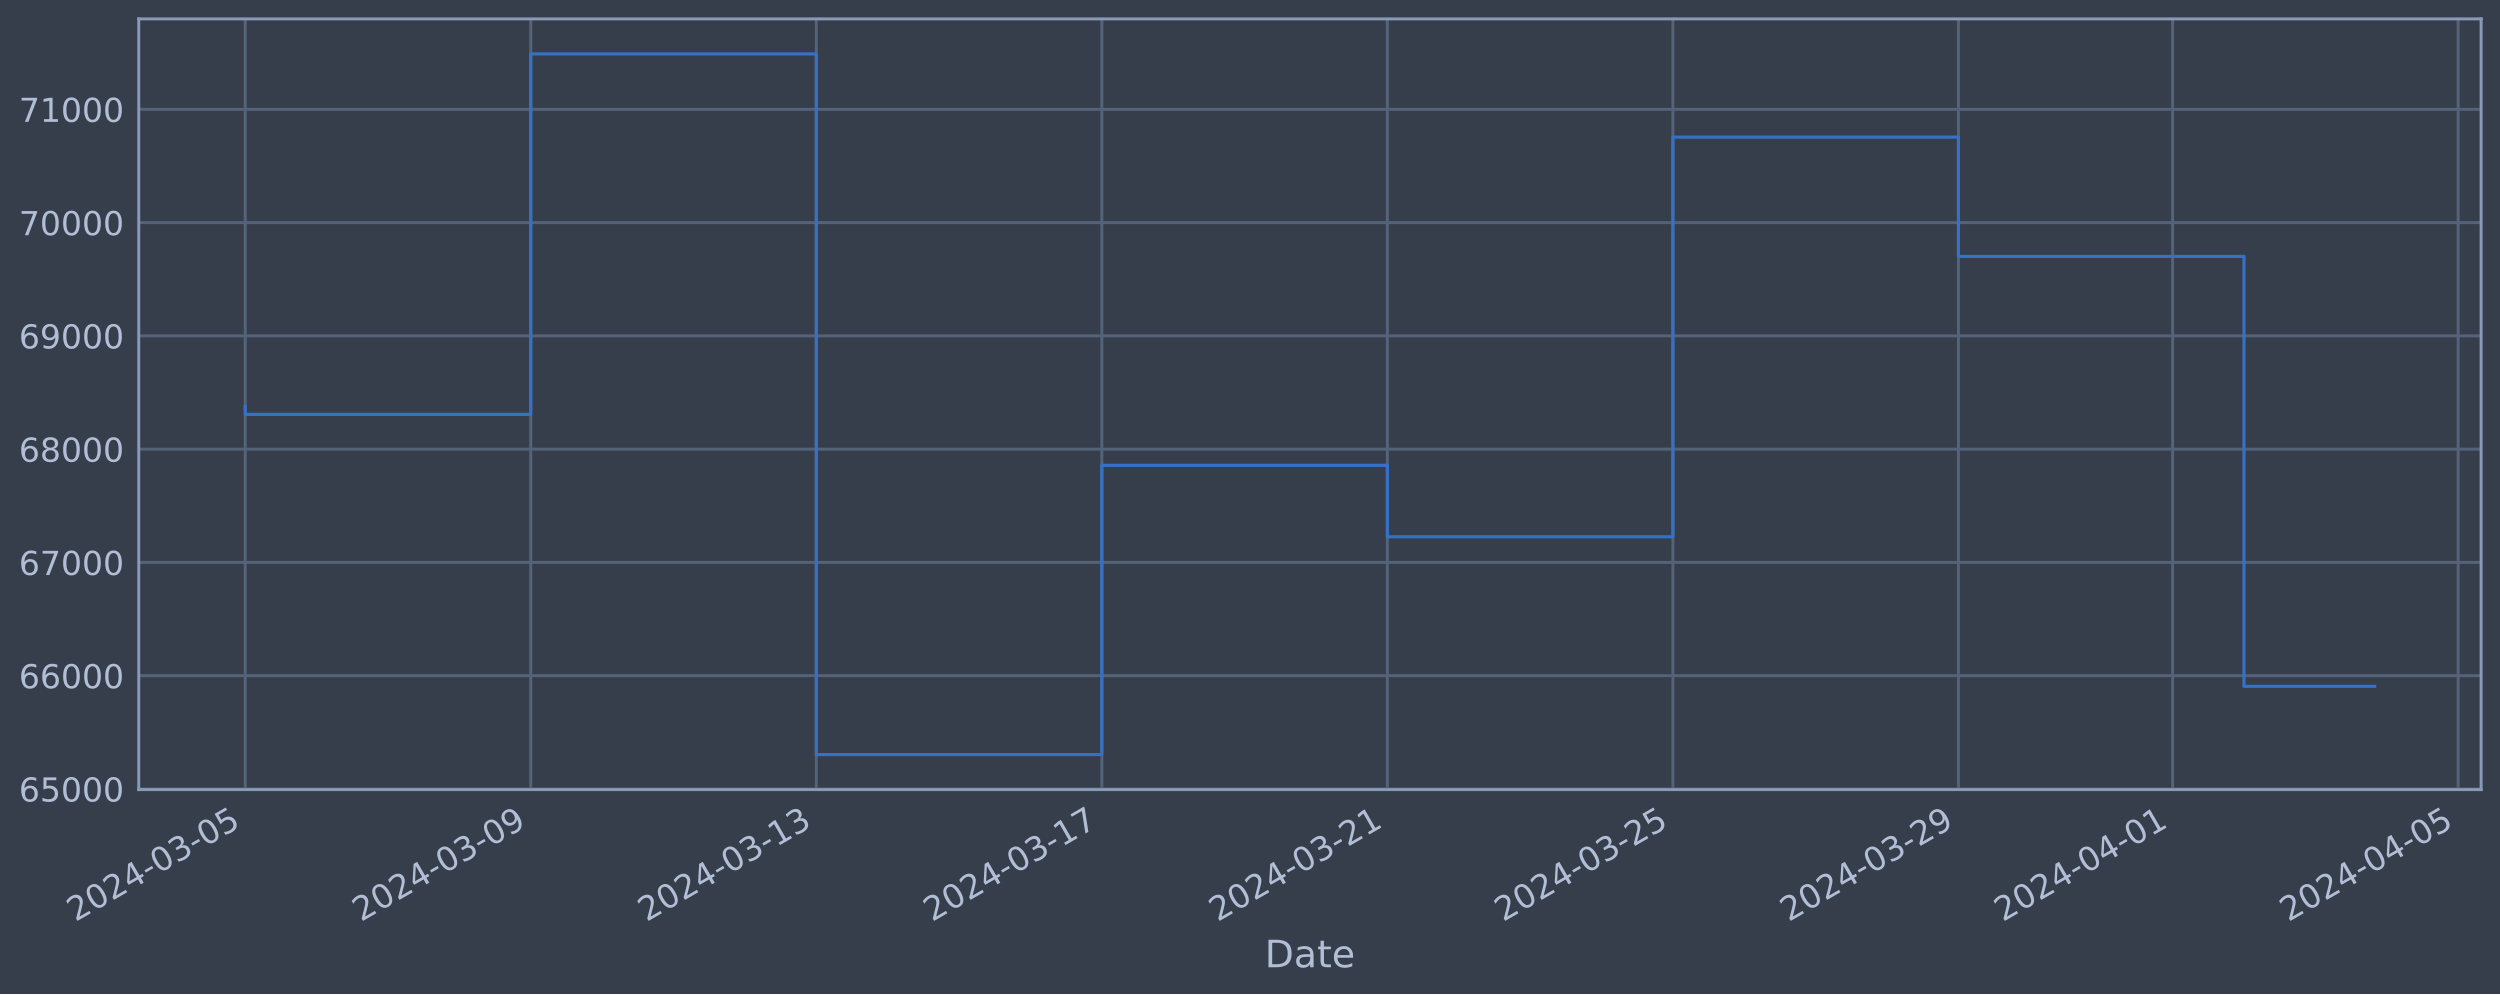
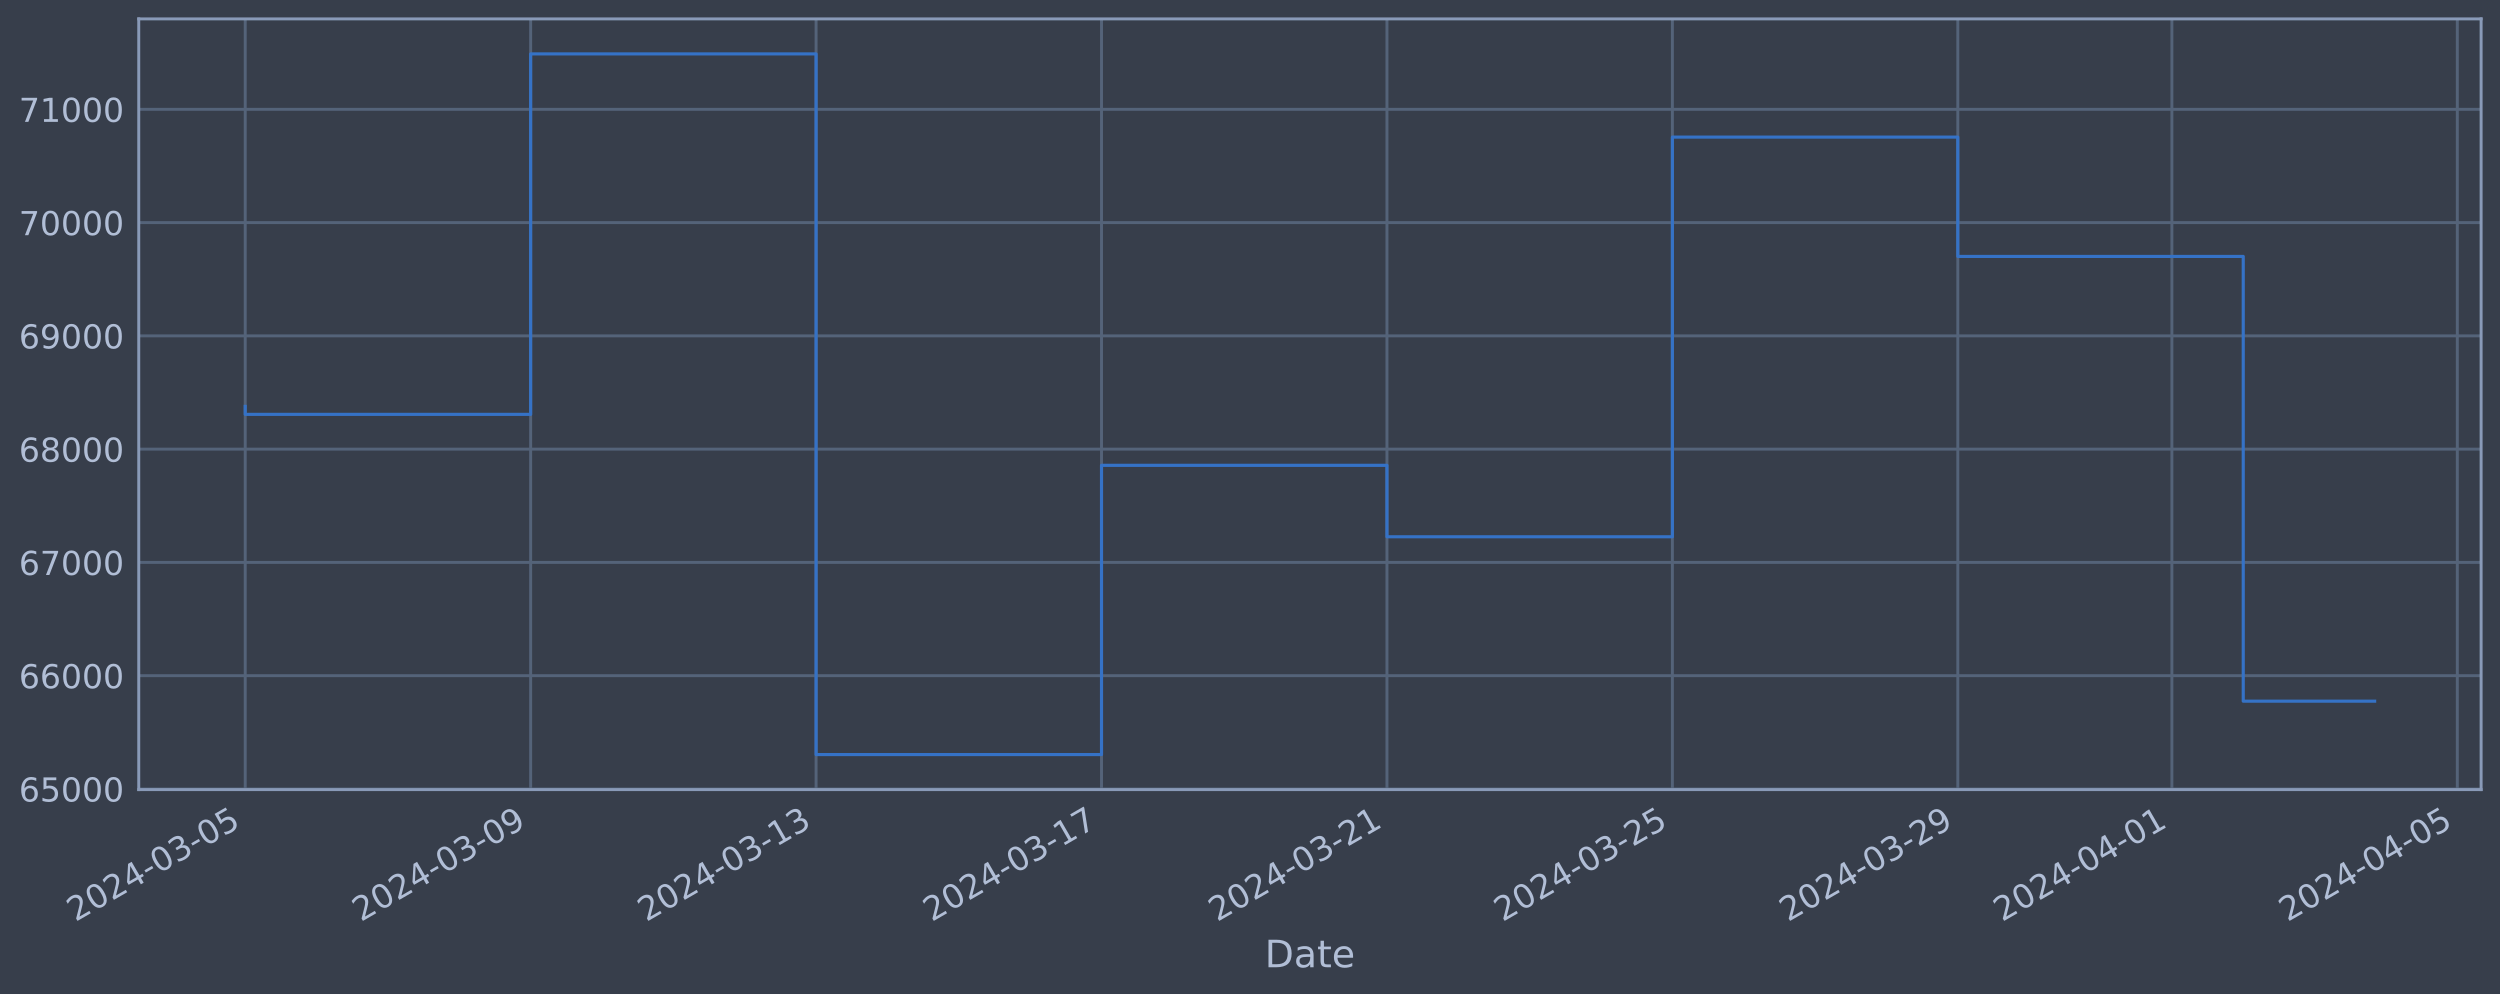
<svg xmlns="http://www.w3.org/2000/svg" xmlns:xlink="http://www.w3.org/1999/xlink" width="952.884pt" height="378.87pt" viewBox="0 0 952.884 378.87" version="1.1">
  <defs>
    <style type="text/css">*{stroke-linejoin: round; stroke-linecap: butt}</style>
  </defs>
  <g id="figure_1">
    <g id="patch_1">
      <path d="M 0 378.87  L 952.884 378.87  L 952.884 0  L 0 0  z " style="fill: #373e4b" />
    </g>
    <g id="axes_1">
      <g id="patch_2">
        <path d="M 52.884 300.96  L 945.684 300.96  L 945.684 7.2  L 52.884 7.2  z " style="fill: #373e4b" />
      </g>
      <g id="matplotlib.axis_1">
        <g id="xtick_1">
          <g id="line2d_1">
-             <path d="M 93.466 300.96  L 93.466 7.2  " clip-path="url(#p131602e66e)" style="fill: none; stroke: #546379; stroke-width: 1.12; stroke-linecap: square" />
+             <path d="M 93.466 300.96  L 93.466 7.2  " clip-path="url(#p14119fea7d)" style="fill: none; stroke: #546379; stroke-width: 1.12; stroke-linecap: square" />
          </g>
          <g id="line2d_2" />
          <g id="text_1">
            <g style="fill: #b1bed6" transform="translate(28.74006 351.4642) rotate(-30) scale(0.126 -0.126)">
              <defs>
                <path id="DejaVuSans-32" d="M 1228 531  L 3431 531  L 3431 0  L 469 0  L 469 531  Q 828 903 1448 1529  Q 2069 2156 2228 2338  Q 2531 2678 2651 2914  Q 2772 3150 2772 3378  Q 2772 3750 2511 3984  Q 2250 4219 1831 4219  Q 1534 4219 1204 4116  Q 875 4013 500 3803  L 500 4441  Q 881 4594 1212 4672  Q 1544 4750 1819 4750  Q 2544 4750 2975 4387  Q 3406 4025 3406 3419  Q 3406 3131 3298 2873  Q 3191 2616 2906 2266  Q 2828 2175 2409 1742  Q 1991 1309 1228 531  z " transform="scale(0.015625)" />
                <path id="DejaVuSans-30" d="M 2034 4250  Q 1547 4250 1301 3770  Q 1056 3291 1056 2328  Q 1056 1369 1301 889  Q 1547 409 2034 409  Q 2525 409 2770 889  Q 3016 1369 3016 2328  Q 3016 3291 2770 3770  Q 2525 4250 2034 4250  z M 2034 4750  Q 2819 4750 3233 4129  Q 3647 3509 3647 2328  Q 3647 1150 3233 529  Q 2819 -91 2034 -91  Q 1250 -91 836 529  Q 422 1150 422 2328  Q 422 3509 836 4129  Q 1250 4750 2034 4750  z " transform="scale(0.015625)" />
                <path id="DejaVuSans-34" d="M 2419 4116  L 825 1625  L 2419 1625  L 2419 4116  z M 2253 4666  L 3047 4666  L 3047 1625  L 3713 1625  L 3713 1100  L 3047 1100  L 3047 0  L 2419 0  L 2419 1100  L 313 1100  L 313 1709  L 2253 4666  z " transform="scale(0.015625)" />
                <path id="DejaVuSans-2d" d="M 313 2009  L 1997 2009  L 1997 1497  L 313 1497  L 313 2009  z " transform="scale(0.015625)" />
                <path id="DejaVuSans-33" d="M 2597 2516  Q 3050 2419 3304 2112  Q 3559 1806 3559 1356  Q 3559 666 3084 287  Q 2609 -91 1734 -91  Q 1441 -91 1130 -33  Q 819 25 488 141  L 488 750  Q 750 597 1062 519  Q 1375 441 1716 441  Q 2309 441 2620 675  Q 2931 909 2931 1356  Q 2931 1769 2642 2001  Q 2353 2234 1838 2234  L 1294 2234  L 1294 2753  L 1863 2753  Q 2328 2753 2575 2939  Q 2822 3125 2822 3475  Q 2822 3834 2567 4026  Q 2313 4219 1838 4219  Q 1578 4219 1281 4162  Q 984 4106 628 3988  L 628 4550  Q 988 4650 1302 4700  Q 1616 4750 1894 4750  Q 2613 4750 3031 4423  Q 3450 4097 3450 3541  Q 3450 3153 3228 2886  Q 3006 2619 2597 2516  z " transform="scale(0.015625)" />
                <path id="DejaVuSans-35" d="M 691 4666  L 3169 4666  L 3169 4134  L 1269 4134  L 1269 2991  Q 1406 3038 1543 3061  Q 1681 3084 1819 3084  Q 2600 3084 3056 2656  Q 3513 2228 3513 1497  Q 3513 744 3044 326  Q 2575 -91 1722 -91  Q 1428 -91 1123 -41  Q 819 9 494 109  L 494 744  Q 775 591 1075 516  Q 1375 441 1709 441  Q 2250 441 2565 725  Q 2881 1009 2881 1497  Q 2881 1984 2565 2268  Q 2250 2553 1709 2553  Q 1456 2553 1204 2497  Q 953 2441 691 2322  L 691 4666  z " transform="scale(0.015625)" />
              </defs>
              <use xlink:href="#DejaVuSans-32" />
              <use xlink:href="#DejaVuSans-30" x="63.623" />
              <use xlink:href="#DejaVuSans-32" x="127.246" />
              <use xlink:href="#DejaVuSans-34" x="190.869" />
              <use xlink:href="#DejaVuSans-2d" x="254.492" />
              <use xlink:href="#DejaVuSans-30" x="290.576" />
              <use xlink:href="#DejaVuSans-33" x="354.199" />
              <use xlink:href="#DejaVuSans-2d" x="417.822" />
              <use xlink:href="#DejaVuSans-30" x="453.906" />
              <use xlink:href="#DejaVuSans-35" x="517.529" />
            </g>
          </g>
        </g>
        <g id="xtick_2">
          <g id="line2d_3">
-             <path d="M 202.299 300.96  L 202.299 7.2  " clip-path="url(#p131602e66e)" style="fill: none; stroke: #546379; stroke-width: 1.12; stroke-linecap: square" />
+             <path d="M 202.259 300.96  L 202.259 7.2  " clip-path="url(#p14119fea7d)" style="fill: none; stroke: #546379; stroke-width: 1.12; stroke-linecap: square" />
          </g>
          <g id="line2d_4" />
          <g id="text_2">
-             <g style="fill: #b1bed6" transform="translate(137.574 351.4642) rotate(-30) scale(0.126 -0.126)">
+             <g style="fill: #b1bed6" transform="translate(137.5338 351.4642) rotate(-30) scale(0.126 -0.126)">
              <defs>
                <path id="DejaVuSans-39" d="M 703 97  L 703 672  Q 941 559 1184 500  Q 1428 441 1663 441  Q 2288 441 2617 861  Q 2947 1281 2994 2138  Q 2813 1869 2534 1725  Q 2256 1581 1919 1581  Q 1219 1581 811 2004  Q 403 2428 403 3163  Q 403 3881 828 4315  Q 1253 4750 1959 4750  Q 2769 4750 3195 4129  Q 3622 3509 3622 2328  Q 3622 1225 3098 567  Q 2575 -91 1691 -91  Q 1453 -91 1209 -44  Q 966 3 703 97  z M 1959 2075  Q 2384 2075 2632 2365  Q 2881 2656 2881 3163  Q 2881 3666 2632 3958  Q 2384 4250 1959 4250  Q 1534 4250 1286 3958  Q 1038 3666 1038 3163  Q 1038 2656 1286 2365  Q 1534 2075 1959 2075  z " transform="scale(0.015625)" />
              </defs>
              <use xlink:href="#DejaVuSans-32" />
              <use xlink:href="#DejaVuSans-30" x="63.623" />
              <use xlink:href="#DejaVuSans-32" x="127.246" />
              <use xlink:href="#DejaVuSans-34" x="190.869" />
              <use xlink:href="#DejaVuSans-2d" x="254.492" />
              <use xlink:href="#DejaVuSans-30" x="290.576" />
              <use xlink:href="#DejaVuSans-33" x="354.199" />
              <use xlink:href="#DejaVuSans-2d" x="417.822" />
              <use xlink:href="#DejaVuSans-30" x="453.906" />
              <use xlink:href="#DejaVuSans-39" x="517.529" />
            </g>
          </g>
        </g>
        <g id="xtick_3">
          <g id="line2d_5">
-             <path d="M 311.133 300.96  L 311.133 7.2  " clip-path="url(#p131602e66e)" style="fill: none; stroke: #546379; stroke-width: 1.12; stroke-linecap: square" />
+             <path d="M 311.053 300.96  L 311.053 7.2  " clip-path="url(#p14119fea7d)" style="fill: none; stroke: #546379; stroke-width: 1.12; stroke-linecap: square" />
          </g>
          <g id="line2d_6" />
          <g id="text_3">
-             <g style="fill: #b1bed6" transform="translate(246.4079 351.4642) rotate(-30) scale(0.126 -0.126)">
+             <g style="fill: #b1bed6" transform="translate(246.3275 351.4642) rotate(-30) scale(0.126 -0.126)">
              <defs>
                <path id="DejaVuSans-31" d="M 794 531  L 1825 531  L 1825 4091  L 703 3866  L 703 4441  L 1819 4666  L 2450 4666  L 2450 531  L 3481 531  L 3481 0  L 794 0  L 794 531  z " transform="scale(0.015625)" />
              </defs>
              <use xlink:href="#DejaVuSans-32" />
              <use xlink:href="#DejaVuSans-30" x="63.623" />
              <use xlink:href="#DejaVuSans-32" x="127.246" />
              <use xlink:href="#DejaVuSans-34" x="190.869" />
              <use xlink:href="#DejaVuSans-2d" x="254.492" />
              <use xlink:href="#DejaVuSans-30" x="290.576" />
              <use xlink:href="#DejaVuSans-33" x="354.199" />
              <use xlink:href="#DejaVuSans-2d" x="417.822" />
              <use xlink:href="#DejaVuSans-31" x="453.906" />
              <use xlink:href="#DejaVuSans-33" x="517.529" />
            </g>
          </g>
        </g>
        <g id="xtick_4">
          <g id="line2d_7">
-             <path d="M 419.967 300.96  L 419.967 7.2  " clip-path="url(#p131602e66e)" style="fill: none; stroke: #546379; stroke-width: 1.12; stroke-linecap: square" />
+             <path d="M 419.847 300.96  L 419.847 7.2  " clip-path="url(#p14119fea7d)" style="fill: none; stroke: #546379; stroke-width: 1.12; stroke-linecap: square" />
          </g>
          <g id="line2d_8" />
          <g id="text_4">
-             <g style="fill: #b1bed6" transform="translate(355.2418 351.4642) rotate(-30) scale(0.126 -0.126)">
+             <g style="fill: #b1bed6" transform="translate(355.1212 351.4642) rotate(-30) scale(0.126 -0.126)">
              <defs>
                <path id="DejaVuSans-37" d="M 525 4666  L 3525 4666  L 3525 4397  L 1831 0  L 1172 0  L 2766 4134  L 525 4134  L 525 4666  z " transform="scale(0.015625)" />
              </defs>
              <use xlink:href="#DejaVuSans-32" />
              <use xlink:href="#DejaVuSans-30" x="63.623" />
              <use xlink:href="#DejaVuSans-32" x="127.246" />
              <use xlink:href="#DejaVuSans-34" x="190.869" />
              <use xlink:href="#DejaVuSans-2d" x="254.492" />
              <use xlink:href="#DejaVuSans-30" x="290.576" />
              <use xlink:href="#DejaVuSans-33" x="354.199" />
              <use xlink:href="#DejaVuSans-2d" x="417.822" />
              <use xlink:href="#DejaVuSans-31" x="453.906" />
              <use xlink:href="#DejaVuSans-37" x="517.529" />
            </g>
          </g>
        </g>
        <g id="xtick_5">
          <g id="line2d_9">
-             <path d="M 528.801 300.96  L 528.801 7.2  " clip-path="url(#p131602e66e)" style="fill: none; stroke: #546379; stroke-width: 1.12; stroke-linecap: square" />
+             <path d="M 528.64 300.96  L 528.64 7.2  " clip-path="url(#p14119fea7d)" style="fill: none; stroke: #546379; stroke-width: 1.12; stroke-linecap: square" />
          </g>
          <g id="line2d_10" />
          <g id="text_5">
-             <g style="fill: #b1bed6" transform="translate(464.0757 351.4642) rotate(-30) scale(0.126 -0.126)">
+             <g style="fill: #b1bed6" transform="translate(463.9149 351.4642) rotate(-30) scale(0.126 -0.126)">
              <use xlink:href="#DejaVuSans-32" />
              <use xlink:href="#DejaVuSans-30" x="63.623" />
              <use xlink:href="#DejaVuSans-32" x="127.246" />
              <use xlink:href="#DejaVuSans-34" x="190.869" />
              <use xlink:href="#DejaVuSans-2d" x="254.492" />
              <use xlink:href="#DejaVuSans-30" x="290.576" />
              <use xlink:href="#DejaVuSans-33" x="354.199" />
              <use xlink:href="#DejaVuSans-2d" x="417.822" />
              <use xlink:href="#DejaVuSans-32" x="453.906" />
              <use xlink:href="#DejaVuSans-31" x="517.529" />
            </g>
          </g>
        </g>
        <g id="xtick_6">
          <g id="line2d_11">
-             <path d="M 637.635 300.96  L 637.635 7.2  " clip-path="url(#p131602e66e)" style="fill: none; stroke: #546379; stroke-width: 1.12; stroke-linecap: square" />
+             <path d="M 637.434 300.96  L 637.434 7.2  " clip-path="url(#p14119fea7d)" style="fill: none; stroke: #546379; stroke-width: 1.12; stroke-linecap: square" />
          </g>
          <g id="line2d_12" />
          <g id="text_6">
-             <g style="fill: #b1bed6" transform="translate(572.9096 351.4642) rotate(-30) scale(0.126 -0.126)">
+             <g style="fill: #b1bed6" transform="translate(572.7086 351.4642) rotate(-30) scale(0.126 -0.126)">
              <use xlink:href="#DejaVuSans-32" />
              <use xlink:href="#DejaVuSans-30" x="63.623" />
              <use xlink:href="#DejaVuSans-32" x="127.246" />
              <use xlink:href="#DejaVuSans-34" x="190.869" />
              <use xlink:href="#DejaVuSans-2d" x="254.492" />
              <use xlink:href="#DejaVuSans-30" x="290.576" />
              <use xlink:href="#DejaVuSans-33" x="354.199" />
              <use xlink:href="#DejaVuSans-2d" x="417.822" />
              <use xlink:href="#DejaVuSans-32" x="453.906" />
              <use xlink:href="#DejaVuSans-35" x="517.529" />
            </g>
          </g>
        </g>
        <g id="xtick_7">
          <g id="line2d_13">
-             <path d="M 746.469 300.96  L 746.469 7.2  " clip-path="url(#p131602e66e)" style="fill: none; stroke: #546379; stroke-width: 1.12; stroke-linecap: square" />
+             <path d="M 746.228 300.96  L 746.228 7.2  " clip-path="url(#p14119fea7d)" style="fill: none; stroke: #546379; stroke-width: 1.12; stroke-linecap: square" />
          </g>
          <g id="line2d_14" />
          <g id="text_7">
-             <g style="fill: #b1bed6" transform="translate(681.7435 351.4642) rotate(-30) scale(0.126 -0.126)">
+             <g style="fill: #b1bed6" transform="translate(681.5023 351.4642) rotate(-30) scale(0.126 -0.126)">
              <use xlink:href="#DejaVuSans-32" />
              <use xlink:href="#DejaVuSans-30" x="63.623" />
              <use xlink:href="#DejaVuSans-32" x="127.246" />
              <use xlink:href="#DejaVuSans-34" x="190.869" />
              <use xlink:href="#DejaVuSans-2d" x="254.492" />
              <use xlink:href="#DejaVuSans-30" x="290.576" />
              <use xlink:href="#DejaVuSans-33" x="354.199" />
              <use xlink:href="#DejaVuSans-2d" x="417.822" />
              <use xlink:href="#DejaVuSans-32" x="453.906" />
              <use xlink:href="#DejaVuSans-39" x="517.529" />
            </g>
          </g>
        </g>
        <g id="xtick_8">
          <g id="line2d_15">
-             <path d="M 828.094 300.96  L 828.094 7.2  " clip-path="url(#p131602e66e)" style="fill: none; stroke: #546379; stroke-width: 1.12; stroke-linecap: square" />
+             <path d="M 827.823 300.96  L 827.823 7.2  " clip-path="url(#p14119fea7d)" style="fill: none; stroke: #546379; stroke-width: 1.12; stroke-linecap: square" />
          </g>
          <g id="line2d_16" />
          <g id="text_8">
-             <g style="fill: #b1bed6" transform="translate(763.3689 351.4642) rotate(-30) scale(0.126 -0.126)">
+             <g style="fill: #b1bed6" transform="translate(763.0976 351.4642) rotate(-30) scale(0.126 -0.126)">
              <use xlink:href="#DejaVuSans-32" />
              <use xlink:href="#DejaVuSans-30" x="63.623" />
              <use xlink:href="#DejaVuSans-32" x="127.246" />
              <use xlink:href="#DejaVuSans-34" x="190.869" />
              <use xlink:href="#DejaVuSans-2d" x="254.492" />
              <use xlink:href="#DejaVuSans-30" x="290.576" />
              <use xlink:href="#DejaVuSans-34" x="354.199" />
              <use xlink:href="#DejaVuSans-2d" x="417.822" />
              <use xlink:href="#DejaVuSans-30" x="453.906" />
              <use xlink:href="#DejaVuSans-31" x="517.529" />
            </g>
          </g>
        </g>
        <g id="xtick_9">
          <g id="line2d_17">
-             <path d="M 936.928 300.96  L 936.928 7.2  " clip-path="url(#p131602e66e)" style="fill: none; stroke: #546379; stroke-width: 1.12; stroke-linecap: square" />
+             <path d="M 936.617 300.96  L 936.617 7.2  " clip-path="url(#p14119fea7d)" style="fill: none; stroke: #546379; stroke-width: 1.12; stroke-linecap: square" />
          </g>
          <g id="line2d_18" />
          <g id="text_9">
-             <g style="fill: #b1bed6" transform="translate(872.2028 351.4642) rotate(-30) scale(0.126 -0.126)">
+             <g style="fill: #b1bed6" transform="translate(871.8913 351.4642) rotate(-30) scale(0.126 -0.126)">
              <use xlink:href="#DejaVuSans-32" />
              <use xlink:href="#DejaVuSans-30" x="63.623" />
              <use xlink:href="#DejaVuSans-32" x="127.246" />
              <use xlink:href="#DejaVuSans-34" x="190.869" />
              <use xlink:href="#DejaVuSans-2d" x="254.492" />
              <use xlink:href="#DejaVuSans-30" x="290.576" />
              <use xlink:href="#DejaVuSans-34" x="354.199" />
              <use xlink:href="#DejaVuSans-2d" x="417.822" />
              <use xlink:href="#DejaVuSans-30" x="453.906" />
              <use xlink:href="#DejaVuSans-35" x="517.529" />
            </g>
          </g>
        </g>
        <g id="text_10">
          <g style="fill: #b1bed6" transform="translate(482.0746 368.6753) scale(0.144 -0.144)">
            <defs>
              <path id="DejaVuSans-44" d="M 1259 4147  L 1259 519  L 2022 519  Q 2988 519 3436 956  Q 3884 1394 3884 2338  Q 3884 3275 3436 3711  Q 2988 4147 2022 4147  L 1259 4147  z M 628 4666  L 1925 4666  Q 3281 4666 3915 4102  Q 4550 3538 4550 2338  Q 4550 1131 3912 565  Q 3275 0 1925 0  L 628 0  L 628 4666  z " transform="scale(0.015625)" />
              <path id="DejaVuSans-61" d="M 2194 1759  Q 1497 1759 1228 1600  Q 959 1441 959 1056  Q 959 750 1161 570  Q 1363 391 1709 391  Q 2188 391 2477 730  Q 2766 1069 2766 1631  L 2766 1759  L 2194 1759  z M 3341 1997  L 3341 0  L 2766 0  L 2766 531  Q 2569 213 2275 61  Q 1981 -91 1556 -91  Q 1019 -91 701 211  Q 384 513 384 1019  Q 384 1609 779 1909  Q 1175 2209 1959 2209  L 2766 2209  L 2766 2266  Q 2766 2663 2505 2880  Q 2244 3097 1772 3097  Q 1472 3097 1187 3025  Q 903 2953 641 2809  L 641 3341  Q 956 3463 1253 3523  Q 1550 3584 1831 3584  Q 2591 3584 2966 3190  Q 3341 2797 3341 1997  z " transform="scale(0.015625)" />
              <path id="DejaVuSans-74" d="M 1172 4494  L 1172 3500  L 2356 3500  L 2356 3053  L 1172 3053  L 1172 1153  Q 1172 725 1289 603  Q 1406 481 1766 481  L 2356 481  L 2356 0  L 1766 0  Q 1100 0 847 248  Q 594 497 594 1153  L 594 3053  L 172 3053  L 172 3500  L 594 3500  L 594 4494  L 1172 4494  z " transform="scale(0.015625)" />
              <path id="DejaVuSans-65" d="M 3597 1894  L 3597 1613  L 953 1613  Q 991 1019 1311 708  Q 1631 397 2203 397  Q 2534 397 2845 478  Q 3156 559 3463 722  L 3463 178  Q 3153 47 2828 -22  Q 2503 -91 2169 -91  Q 1331 -91 842 396  Q 353 884 353 1716  Q 353 2575 817 3079  Q 1281 3584 2069 3584  Q 2775 3584 3186 3129  Q 3597 2675 3597 1894  z M 3022 2063  Q 3016 2534 2758 2815  Q 2500 3097 2075 3097  Q 1594 3097 1305 2825  Q 1016 2553 972 2059  L 3022 2063  z " transform="scale(0.015625)" />
            </defs>
            <use xlink:href="#DejaVuSans-44" />
            <use xlink:href="#DejaVuSans-61" x="77.002" />
            <use xlink:href="#DejaVuSans-74" x="138.281" />
            <use xlink:href="#DejaVuSans-65" x="177.49" />
          </g>
        </g>
      </g>
      <g id="matplotlib.axis_2">
        <g id="ytick_1">
          <g id="line2d_19">
-             <path d="M 52.884 300.718  L 945.684 300.718  " clip-path="url(#p131602e66e)" style="fill: none; stroke: #546379; stroke-width: 1.12; stroke-linecap: square" />
+             <path d="M 52.884 300.718  L 945.684 300.718  " clip-path="url(#p14119fea7d)" style="fill: none; stroke: #546379; stroke-width: 1.12; stroke-linecap: square" />
          </g>
          <g id="line2d_20" />
          <g id="text_11">
            <g style="fill: #b1bed6" transform="translate(7.2 305.5049) scale(0.126 -0.126)">
              <defs>
                <path id="DejaVuSans-36" d="M 2113 2584  Q 1688 2584 1439 2293  Q 1191 2003 1191 1497  Q 1191 994 1439 701  Q 1688 409 2113 409  Q 2538 409 2786 701  Q 3034 994 3034 1497  Q 3034 2003 2786 2293  Q 2538 2584 2113 2584  z M 3366 4563  L 3366 3988  Q 3128 4100 2886 4159  Q 2644 4219 2406 4219  Q 1781 4219 1451 3797  Q 1122 3375 1075 2522  Q 1259 2794 1537 2939  Q 1816 3084 2150 3084  Q 2853 3084 3261 2657  Q 3669 2231 3669 1497  Q 3669 778 3244 343  Q 2819 -91 2113 -91  Q 1303 -91 875 529  Q 447 1150 447 2328  Q 447 3434 972 4092  Q 1497 4750 2381 4750  Q 2619 4750 2861 4703  Q 3103 4656 3366 4563  z " transform="scale(0.015625)" />
              </defs>
              <use xlink:href="#DejaVuSans-36" />
              <use xlink:href="#DejaVuSans-35" x="63.623" />
              <use xlink:href="#DejaVuSans-30" x="127.246" />
              <use xlink:href="#DejaVuSans-30" x="190.869" />
              <use xlink:href="#DejaVuSans-30" x="254.492" />
            </g>
          </g>
        </g>
        <g id="ytick_2">
          <g id="line2d_21">
-             <path d="M 52.884 257.544  L 945.684 257.544  " clip-path="url(#p131602e66e)" style="fill: none; stroke: #546379; stroke-width: 1.12; stroke-linecap: square" />
+             <path d="M 52.884 257.544  L 945.684 257.544  " clip-path="url(#p14119fea7d)" style="fill: none; stroke: #546379; stroke-width: 1.12; stroke-linecap: square" />
          </g>
          <g id="line2d_22" />
          <g id="text_12">
            <g style="fill: #b1bed6" transform="translate(7.2 262.331) scale(0.126 -0.126)">
              <use xlink:href="#DejaVuSans-36" />
              <use xlink:href="#DejaVuSans-36" x="63.623" />
              <use xlink:href="#DejaVuSans-30" x="127.246" />
              <use xlink:href="#DejaVuSans-30" x="190.869" />
              <use xlink:href="#DejaVuSans-30" x="254.492" />
            </g>
          </g>
        </g>
        <g id="ytick_3">
          <g id="line2d_23">
-             <path d="M 52.884 214.37  L 945.684 214.37  " clip-path="url(#p131602e66e)" style="fill: none; stroke: #546379; stroke-width: 1.12; stroke-linecap: square" />
+             <path d="M 52.884 214.37  L 945.684 214.37  " clip-path="url(#p14119fea7d)" style="fill: none; stroke: #546379; stroke-width: 1.12; stroke-linecap: square" />
          </g>
          <g id="line2d_24" />
          <g id="text_13">
            <g style="fill: #b1bed6" transform="translate(7.2 219.157) scale(0.126 -0.126)">
              <use xlink:href="#DejaVuSans-36" />
              <use xlink:href="#DejaVuSans-37" x="63.623" />
              <use xlink:href="#DejaVuSans-30" x="127.246" />
              <use xlink:href="#DejaVuSans-30" x="190.869" />
              <use xlink:href="#DejaVuSans-30" x="254.492" />
            </g>
          </g>
        </g>
        <g id="ytick_4">
          <g id="line2d_25">
-             <path d="M 52.884 171.196  L 945.684 171.196  " clip-path="url(#p131602e66e)" style="fill: none; stroke: #546379; stroke-width: 1.12; stroke-linecap: square" />
+             <path d="M 52.884 171.196  L 945.684 171.196  " clip-path="url(#p14119fea7d)" style="fill: none; stroke: #546379; stroke-width: 1.12; stroke-linecap: square" />
          </g>
          <g id="line2d_26" />
          <g id="text_14">
            <g style="fill: #b1bed6" transform="translate(7.2 175.9831) scale(0.126 -0.126)">
              <defs>
                <path id="DejaVuSans-38" d="M 2034 2216  Q 1584 2216 1326 1975  Q 1069 1734 1069 1313  Q 1069 891 1326 650  Q 1584 409 2034 409  Q 2484 409 2743 651  Q 3003 894 3003 1313  Q 3003 1734 2745 1975  Q 2488 2216 2034 2216  z M 1403 2484  Q 997 2584 770 2862  Q 544 3141 544 3541  Q 544 4100 942 4425  Q 1341 4750 2034 4750  Q 2731 4750 3128 4425  Q 3525 4100 3525 3541  Q 3525 3141 3298 2862  Q 3072 2584 2669 2484  Q 3125 2378 3379 2068  Q 3634 1759 3634 1313  Q 3634 634 3220 271  Q 2806 -91 2034 -91  Q 1263 -91 848 271  Q 434 634 434 1313  Q 434 1759 690 2068  Q 947 2378 1403 2484  z M 1172 3481  Q 1172 3119 1398 2916  Q 1625 2713 2034 2713  Q 2441 2713 2670 2916  Q 2900 3119 2900 3481  Q 2900 3844 2670 4047  Q 2441 4250 2034 4250  Q 1625 4250 1398 4047  Q 1172 3844 1172 3481  z " transform="scale(0.015625)" />
              </defs>
              <use xlink:href="#DejaVuSans-36" />
              <use xlink:href="#DejaVuSans-38" x="63.623" />
              <use xlink:href="#DejaVuSans-30" x="127.246" />
              <use xlink:href="#DejaVuSans-30" x="190.869" />
              <use xlink:href="#DejaVuSans-30" x="254.492" />
            </g>
          </g>
        </g>
        <g id="ytick_5">
          <g id="line2d_27">
-             <path d="M 52.884 128.022  L 945.684 128.022  " clip-path="url(#p131602e66e)" style="fill: none; stroke: #546379; stroke-width: 1.12; stroke-linecap: square" />
+             <path d="M 52.884 128.022  L 945.684 128.022  " clip-path="url(#p14119fea7d)" style="fill: none; stroke: #546379; stroke-width: 1.12; stroke-linecap: square" />
          </g>
          <g id="line2d_28" />
          <g id="text_15">
            <g style="fill: #b1bed6" transform="translate(7.2 132.8092) scale(0.126 -0.126)">
              <use xlink:href="#DejaVuSans-36" />
              <use xlink:href="#DejaVuSans-39" x="63.623" />
              <use xlink:href="#DejaVuSans-30" x="127.246" />
              <use xlink:href="#DejaVuSans-30" x="190.869" />
              <use xlink:href="#DejaVuSans-30" x="254.492" />
            </g>
          </g>
        </g>
        <g id="ytick_6">
          <g id="line2d_29">
-             <path d="M 52.884 84.848  L 945.684 84.848  " clip-path="url(#p131602e66e)" style="fill: none; stroke: #546379; stroke-width: 1.12; stroke-linecap: square" />
+             <path d="M 52.884 84.848  L 945.684 84.848  " clip-path="url(#p14119fea7d)" style="fill: none; stroke: #546379; stroke-width: 1.12; stroke-linecap: square" />
          </g>
          <g id="line2d_30" />
          <g id="text_16">
            <g style="fill: #b1bed6" transform="translate(7.2 89.63523) scale(0.126 -0.126)">
              <use xlink:href="#DejaVuSans-37" />
              <use xlink:href="#DejaVuSans-30" x="63.623" />
              <use xlink:href="#DejaVuSans-30" x="127.246" />
              <use xlink:href="#DejaVuSans-30" x="190.869" />
              <use xlink:href="#DejaVuSans-30" x="254.492" />
            </g>
          </g>
        </g>
        <g id="ytick_7">
          <g id="line2d_31">
-             <path d="M 52.884 41.674  L 945.684 41.674  " clip-path="url(#p131602e66e)" style="fill: none; stroke: #546379; stroke-width: 1.12; stroke-linecap: square" />
+             <path d="M 52.884 41.674  L 945.684 41.674  " clip-path="url(#p14119fea7d)" style="fill: none; stroke: #546379; stroke-width: 1.12; stroke-linecap: square" />
          </g>
          <g id="line2d_32" />
          <g id="text_17">
            <g style="fill: #b1bed6" transform="translate(7.2 46.4613) scale(0.126 -0.126)">
              <use xlink:href="#DejaVuSans-37" />
              <use xlink:href="#DejaVuSans-31" x="63.623" />
              <use xlink:href="#DejaVuSans-30" x="127.246" />
              <use xlink:href="#DejaVuSans-30" x="190.869" />
              <use xlink:href="#DejaVuSans-30" x="254.492" />
            </g>
          </g>
        </g>
      </g>
      <g id="line2d_33">
-         <path d="M 93.466 154.891  L 93.466 157.946  L 202.299 157.946  L 202.299 20.553  L 311.133 20.553  L 311.133 287.607  L 419.967 287.607  L 419.967 177.362  L 528.801 177.362  L 528.801 204.598  L 637.635 204.598  L 637.635 52.265  L 746.469 52.265  L 746.469 97.744  L 855.303 97.744  L 855.303 261.591  L 905.102 261.591  " clip-path="url(#p131602e66e)" style="fill: none; stroke: #3572c6; stroke-width: 1.2; stroke-linecap: square" />
+         <path d="M 93.466 154.891  L 93.466 157.946  L 202.259 157.946  L 202.259 20.553  L 311.053 20.553  L 311.053 287.607  L 419.847 287.607  L 419.847 177.362  L 528.64 177.362  L 528.64 204.598  L 637.434 204.598  L 637.434 52.265  L 746.228 52.265  L 746.228 97.744  L 855.022 97.744  L 855.022 267.254  L 905.102 267.254  " clip-path="url(#p14119fea7d)" style="fill: none; stroke: #3572c6; stroke-width: 1.2; stroke-linecap: square" />
      </g>
      <g id="patch_3">
        <path d="M 52.884 300.96  L 52.884 7.2  " style="fill: none; stroke: #899ab8; stroke-width: 1.12; stroke-linejoin: miter; stroke-linecap: square" />
      </g>
      <g id="patch_4">
        <path d="M 945.684 300.96  L 945.684 7.2  " style="fill: none; stroke: #899ab8; stroke-width: 1.12; stroke-linejoin: miter; stroke-linecap: square" />
      </g>
      <g id="patch_5">
        <path d="M 52.884 300.96  L 945.684 300.96  " style="fill: none; stroke: #899ab8; stroke-width: 1.12; stroke-linejoin: miter; stroke-linecap: square" />
      </g>
      <g id="patch_6">
        <path d="M 52.884 7.2  L 945.684 7.2  " style="fill: none; stroke: #899ab8; stroke-width: 1.12; stroke-linejoin: miter; stroke-linecap: square" />
      </g>
    </g>
  </g>
  <defs>
-     <clipPath id="p131602e66e">
+     <clipPath id="p14119fea7d">
      <rect x="52.884" y="7.2" width="892.8" height="293.76" />
    </clipPath>
  </defs>
</svg>
